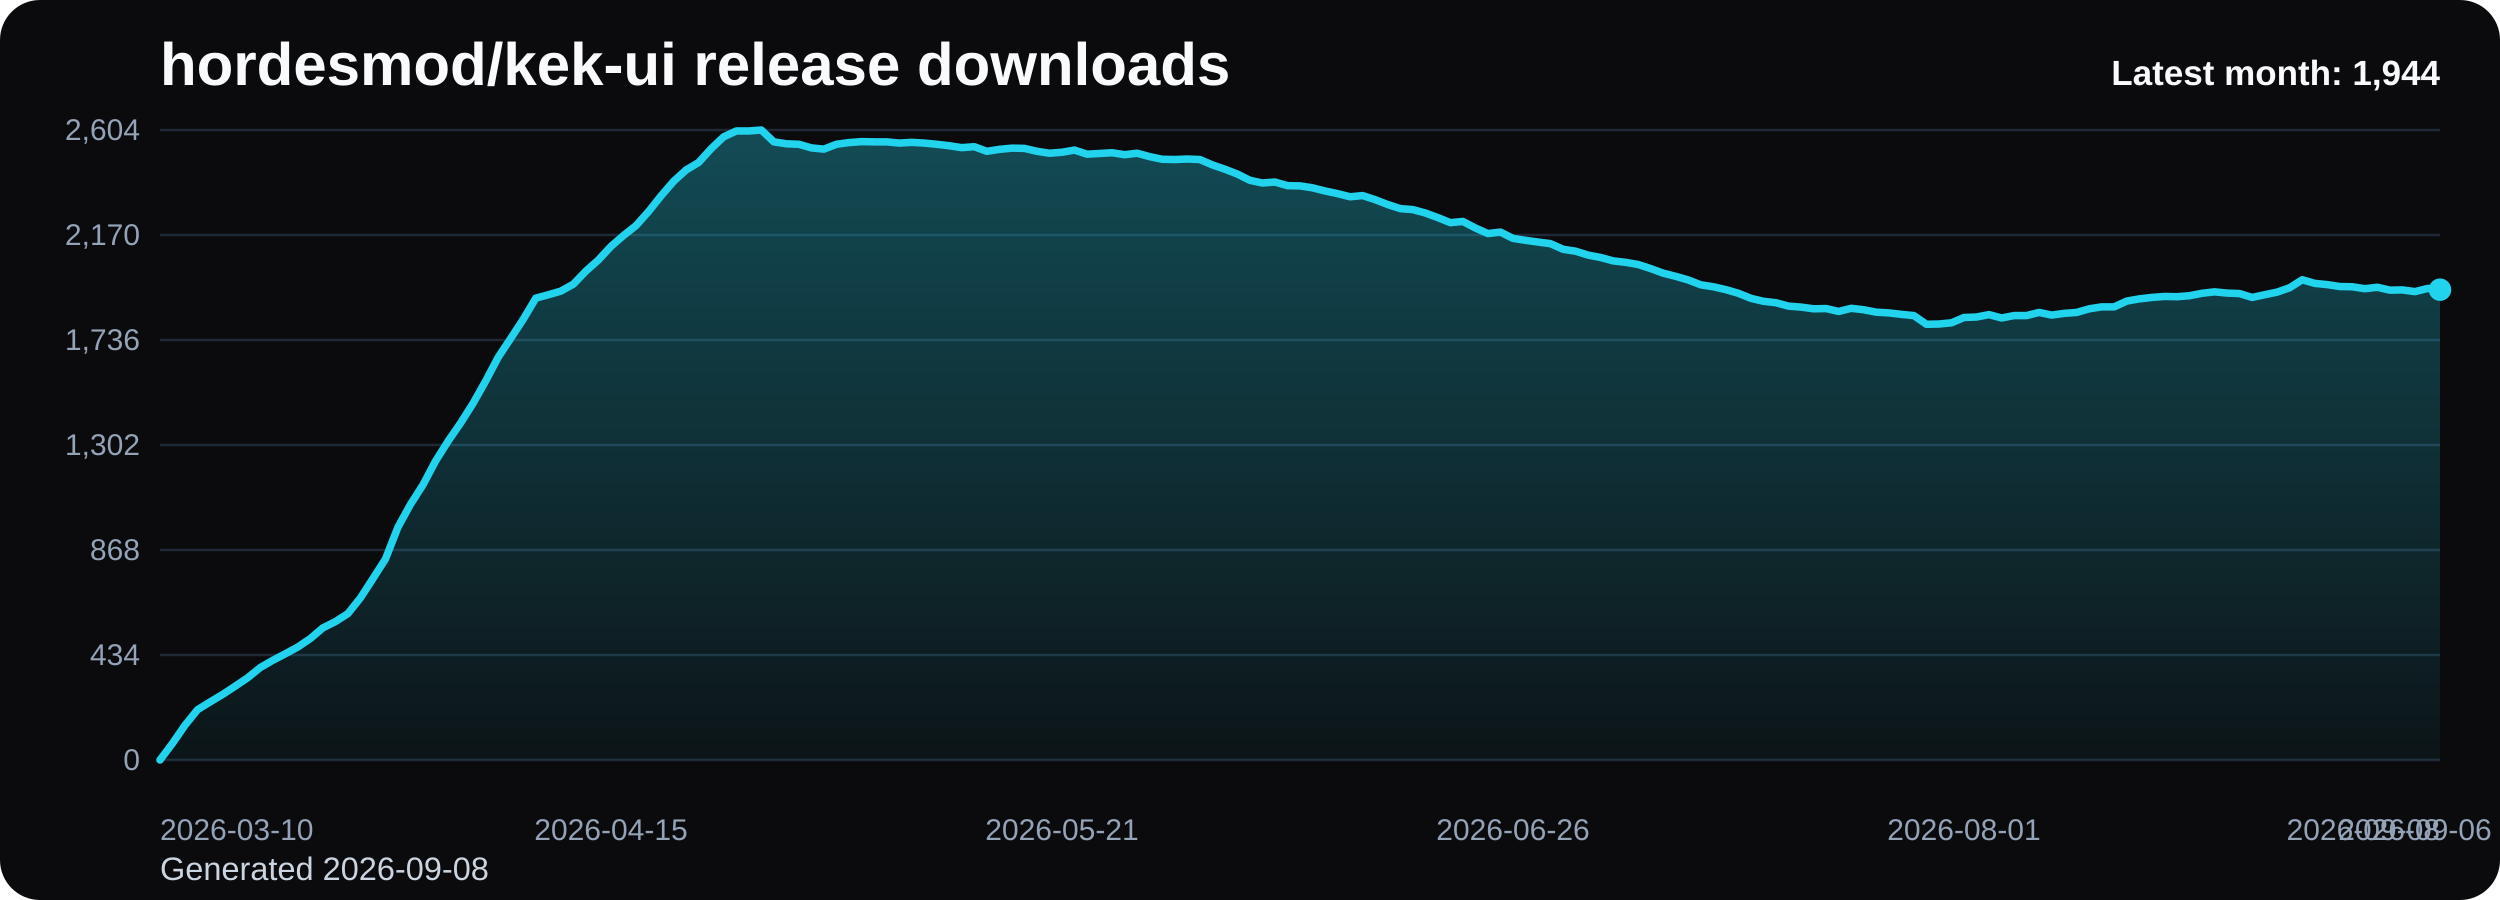
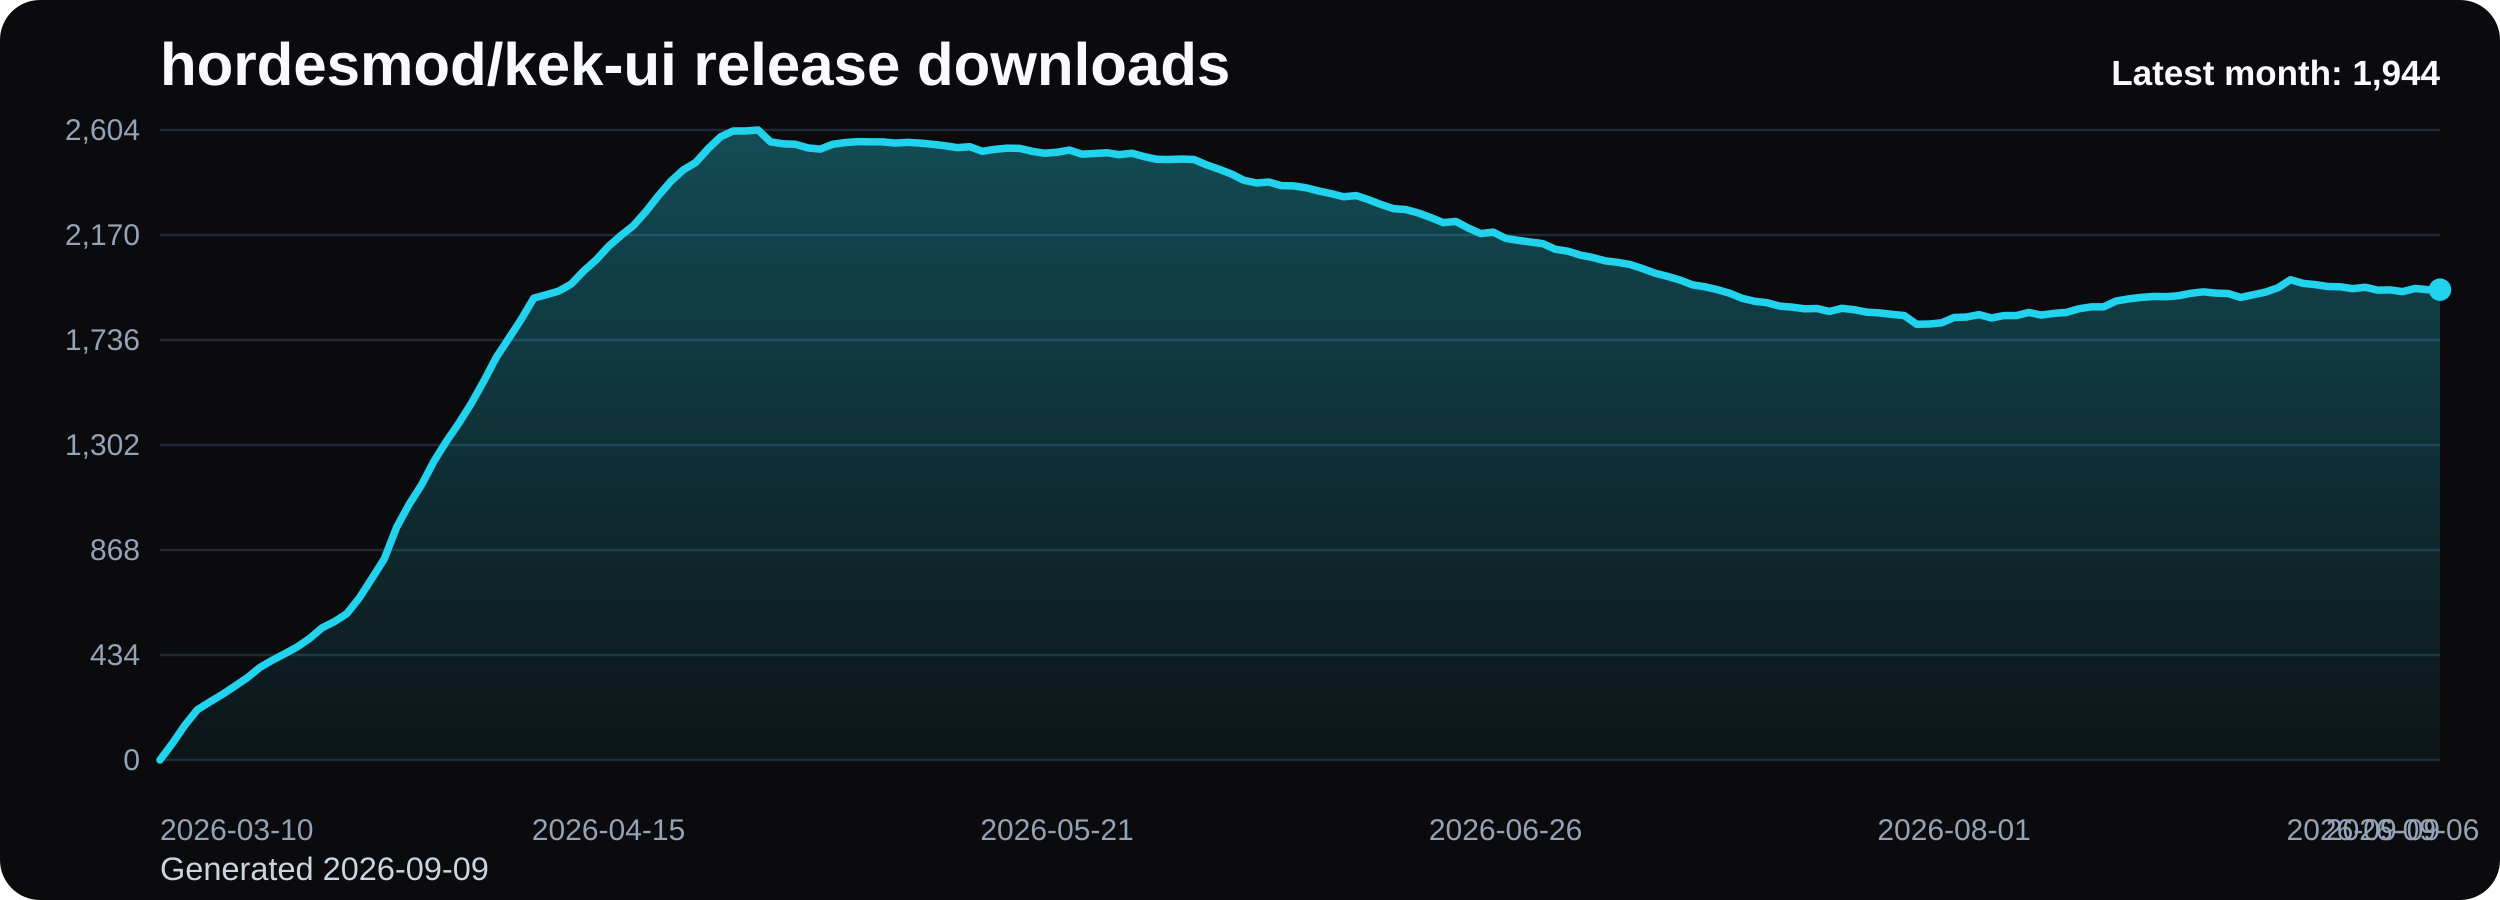
<svg xmlns="http://www.w3.org/2000/svg" viewBox="0 0 1000 360" role="img" aria-label="hordesmod/kek-ui release downloads chart">
  <defs>
    <linearGradient id="fill-monthly-black" x1="0" y1="0" x2="0" y2="1">
      <stop offset="0%" stop-color="#22d3ee" stop-opacity="0.32" />
      <stop offset="100%" stop-color="#22d3ee" stop-opacity="0.05" />
    </linearGradient>
    <style>
      .bg { fill: #0b0b0d; }
      .title { font: 700 24px Arial, sans-serif; fill: #f8fafc; }
      .sub { font: 400 13px Arial, sans-serif; fill: #cbd5e1; }
      .grid { stroke: #1f2937; stroke-width: 1; }
      .axis { font: 400 12px Arial, sans-serif; fill: #94a3b8; }
      .line { fill: none; stroke: #22d3ee; stroke-width: 3; stroke-linecap: round; stroke-linejoin: round; }
      .dot { fill: #22d3ee; }
      .value { font: 600 11px Arial, sans-serif; fill: #cbd5e1; }
      .latest { font: 700 14px Arial, sans-serif; fill: #f8fafc; }
    </style>
  </defs>
  <rect class="bg" x="0" y="0" width="1000" height="360" rx="16" />
  <text class="title" x="64" y="34">hordesmod/kek-ui release downloads</text>
-   <text class="sub" x="64" y="352">Generated 2026-09-08</text>
+   <text class="sub" x="64" y="352">Generated 2026-09-09</text>
  <line x1="64" y1="52.00" x2="976" y2="52.00" class="grid" />
  <text x="56" y="56.00" text-anchor="end" class="axis">2,604</text>
  <line x1="64" y1="94.00" x2="976" y2="94.00" class="grid" />
  <text x="56" y="98.00" text-anchor="end" class="axis">2,170</text>
  <line x1="64" y1="136.00" x2="976" y2="136.00" class="grid" />
  <text x="56" y="140.00" text-anchor="end" class="axis">1,736</text>
  <line x1="64" y1="178.00" x2="976" y2="178.00" class="grid" />
  <text x="56" y="182.00" text-anchor="end" class="axis">1,302</text>
  <line x1="64" y1="220.00" x2="976" y2="220.00" class="grid" />
  <text x="56" y="224.00" text-anchor="end" class="axis">868</text>
  <line x1="64" y1="262.00" x2="976" y2="262.00" class="grid" />
  <text x="56" y="266.00" text-anchor="end" class="axis">434</text>
  <line x1="64" y1="304.00" x2="976" y2="304.00" class="grid" />
  <text x="56" y="308.00" text-anchor="end" class="axis">0</text>
-   <path d="M 64.00 304 L 64.00 304.00 L 69.01 297.32 L 74.02 290.06 L 79.03 283.87 L 84.04 280.77 L 89.05 277.77 L 94.07 274.48 L 99.08 271.10 L 104.09 267.03 L 109.10 264.13 L 114.11 261.52 L 119.12 258.81 L 124.13 255.42 L 129.14 251.16 L 134.15 248.65 L 139.16 245.45 L 144.18 239.16 L 149.19 231.42 L 154.20 223.58 L 159.21 210.81 L 164.22 201.71 L 169.23 193.87 L 174.24 184.39 L 179.25 176.45 L 184.26 169.19 L 189.27 161.26 L 194.29 152.35 L 199.30 142.87 L 204.31 135.32 L 209.32 127.68 L 214.33 119.26 L 219.34 117.90 L 224.35 116.45 L 229.36 113.65 L 234.37 108.42 L 239.38 103.97 L 244.40 98.55 L 249.41 94.19 L 254.42 90.23 L 259.43 84.61 L 264.44 78.32 L 269.45 72.52 L 274.46 67.97 L 279.47 64.97 L 284.48 59.45 L 289.49 54.71 L 294.51 52.39 L 299.52 52.39 L 304.53 52.00 L 309.54 56.74 L 314.55 57.52 L 319.56 57.71 L 324.57 59.16 L 329.58 59.65 L 334.59 57.71 L 339.60 57.03 L 344.62 56.65 L 349.63 56.74 L 354.64 56.74 L 359.65 57.23 L 364.66 56.94 L 369.67 57.23 L 374.68 57.71 L 379.69 58.29 L 384.70 59.06 L 389.71 58.68 L 394.73 60.52 L 399.74 59.74 L 404.75 59.26 L 409.76 59.35 L 414.77 60.52 L 419.78 61.29 L 424.79 60.90 L 429.80 60.03 L 434.81 61.68 L 439.82 61.39 L 444.84 61.10 L 449.85 61.87 L 454.86 61.29 L 459.87 62.65 L 464.88 63.71 L 469.89 63.81 L 474.90 63.61 L 479.91 63.81 L 484.92 65.94 L 489.93 67.68 L 494.95 69.61 L 499.96 72.13 L 504.97 73.19 L 509.98 72.81 L 514.99 74.26 L 520.00 74.35 L 525.01 75.13 L 530.02 76.39 L 535.03 77.45 L 540.04 78.71 L 545.05 78.23 L 550.07 79.87 L 555.08 81.81 L 560.09 83.45 L 565.10 83.84 L 570.11 85.19 L 575.12 87.03 L 580.13 89.06 L 585.14 88.58 L 590.15 91.19 L 595.16 93.42 L 600.18 92.84 L 605.19 95.35 L 610.20 96.13 L 615.21 96.81 L 620.22 97.48 L 625.23 99.71 L 630.24 100.48 L 635.25 102.03 L 640.26 103.00 L 645.27 104.35 L 650.29 104.94 L 655.30 105.81 L 660.31 107.45 L 665.32 109.29 L 670.33 110.55 L 675.34 112.00 L 680.35 113.94 L 685.36 114.71 L 690.37 115.87 L 695.38 117.32 L 700.40 119.35 L 705.41 120.52 L 710.42 121.10 L 715.43 122.45 L 720.44 122.84 L 725.45 123.52 L 730.46 123.42 L 735.47 124.58 L 740.48 123.32 L 745.49 123.90 L 750.51 124.87 L 755.52 125.16 L 760.53 125.74 L 765.54 126.23 L 770.55 129.71 L 775.56 129.61 L 780.57 129.13 L 785.58 127.00 L 790.59 126.81 L 795.60 125.84 L 800.62 127.19 L 805.63 126.23 L 810.64 126.23 L 815.65 124.97 L 820.66 126.03 L 825.67 125.35 L 830.68 124.97 L 835.69 123.52 L 840.70 122.74 L 845.71 122.74 L 850.73 120.42 L 855.74 119.55 L 860.75 118.97 L 865.76 118.58 L 870.77 118.68 L 875.78 118.29 L 880.79 117.32 L 885.80 116.74 L 890.81 117.23 L 895.82 117.42 L 900.84 118.97 L 905.85 117.90 L 910.86 116.84 L 915.87 115.10 L 920.88 111.90 L 925.89 113.35 L 930.90 113.84 L 935.91 114.61 L 940.92 114.71 L 945.93 115.48 L 950.95 114.90 L 955.96 116.06 L 960.97 115.97 L 965.98 116.65 L 970.99 115.39 L 976.00 115.87 L 976.00 304 Z" fill="url(#fill-monthly-black)" />
-   <polyline class="line" points="64.00,304.00 69.01,297.32 74.02,290.06 79.03,283.87 84.04,280.77 89.05,277.77 94.07,274.48 99.08,271.10 104.09,267.03 109.10,264.13 114.11,261.52 119.12,258.81 124.13,255.42 129.14,251.16 134.15,248.65 139.16,245.45 144.18,239.16 149.19,231.42 154.20,223.58 159.21,210.81 164.22,201.71 169.23,193.87 174.24,184.39 179.25,176.45 184.26,169.19 189.27,161.26 194.29,152.35 199.30,142.87 204.31,135.32 209.32,127.68 214.33,119.26 219.34,117.90 224.35,116.45 229.36,113.65 234.37,108.42 239.38,103.97 244.40,98.55 249.41,94.19 254.42,90.23 259.43,84.61 264.44,78.32 269.45,72.52 274.46,67.97 279.47,64.97 284.48,59.45 289.49,54.71 294.51,52.39 299.52,52.39 304.53,52.00 309.54,56.74 314.55,57.52 319.56,57.71 324.57,59.16 329.58,59.65 334.59,57.71 339.60,57.03 344.62,56.65 349.63,56.74 354.64,56.74 359.65,57.23 364.66,56.94 369.67,57.23 374.68,57.71 379.69,58.29 384.70,59.06 389.71,58.68 394.73,60.52 399.74,59.74 404.75,59.26 409.76,59.35 414.77,60.52 419.78,61.29 424.79,60.90 429.80,60.03 434.81,61.68 439.82,61.39 444.84,61.10 449.85,61.87 454.86,61.29 459.87,62.65 464.88,63.71 469.89,63.81 474.90,63.61 479.91,63.81 484.92,65.94 489.93,67.68 494.95,69.61 499.96,72.13 504.97,73.19 509.98,72.81 514.99,74.26 520.00,74.35 525.01,75.13 530.02,76.39 535.03,77.45 540.04,78.71 545.05,78.23 550.07,79.87 555.08,81.81 560.09,83.45 565.10,83.84 570.11,85.19 575.12,87.03 580.13,89.06 585.14,88.58 590.15,91.19 595.16,93.42 600.18,92.84 605.19,95.35 610.20,96.13 615.21,96.81 620.22,97.48 625.23,99.71 630.24,100.48 635.25,102.03 640.26,103.00 645.27,104.35 650.29,104.94 655.30,105.81 660.31,107.45 665.32,109.29 670.33,110.55 675.34,112.00 680.35,113.94 685.36,114.71 690.37,115.87 695.38,117.32 700.40,119.35 705.41,120.52 710.42,121.10 715.43,122.45 720.44,122.84 725.45,123.52 730.46,123.42 735.47,124.58 740.48,123.32 745.49,123.90 750.51,124.87 755.52,125.16 760.53,125.74 765.54,126.23 770.55,129.71 775.56,129.61 780.57,129.13 785.58,127.00 790.59,126.81 795.60,125.84 800.62,127.19 805.63,126.23 810.64,126.23 815.65,124.97 820.66,126.03 825.67,125.35 830.68,124.97 835.69,123.52 840.70,122.74 845.71,122.74 850.73,120.42 855.74,119.55 860.75,118.97 865.76,118.58 870.77,118.68 875.78,118.29 880.79,117.32 885.80,116.74 890.81,117.23 895.82,117.42 900.84,118.97 905.85,117.90 910.86,116.84 915.87,115.10 920.88,111.90 925.89,113.35 930.90,113.84 935.91,114.61 940.92,114.71 945.93,115.48 950.95,114.90 955.96,116.06 960.97,115.97 965.98,116.65 970.99,115.39 976.00,115.87" />
+   <path d="M 64.00 304 L 64.00 304.00 L 68.98 297.32 L 73.97 290.06 L 78.95 283.87 L 83.93 280.77 L 88.92 277.77 L 93.90 274.48 L 98.89 271.10 L 103.87 267.03 L 108.85 264.13 L 113.84 261.52 L 118.82 258.81 L 123.80 255.42 L 128.79 251.16 L 133.77 248.65 L 138.75 245.45 L 143.74 239.16 L 148.72 231.42 L 153.70 223.58 L 158.69 210.81 L 163.67 201.71 L 168.66 193.87 L 173.64 184.39 L 178.62 176.45 L 183.61 169.19 L 188.59 161.26 L 193.57 152.35 L 198.56 142.87 L 203.54 135.32 L 208.52 127.68 L 213.51 119.26 L 218.49 117.90 L 223.48 116.45 L 228.46 113.65 L 233.44 108.42 L 238.43 103.97 L 243.41 98.55 L 248.39 94.19 L 253.38 90.23 L 258.36 84.61 L 263.34 78.32 L 268.33 72.52 L 273.31 67.97 L 278.30 64.97 L 283.28 59.45 L 288.26 54.71 L 293.25 52.39 L 298.23 52.39 L 303.21 52.00 L 308.20 56.74 L 313.18 57.52 L 318.16 57.71 L 323.15 59.16 L 328.13 59.65 L 333.11 57.71 L 338.10 57.03 L 343.08 56.65 L 348.07 56.74 L 353.05 56.74 L 358.03 57.23 L 363.02 56.94 L 368.00 57.23 L 372.98 57.71 L 377.97 58.29 L 382.95 59.06 L 387.93 58.68 L 392.92 60.52 L 397.90 59.74 L 402.89 59.26 L 407.87 59.35 L 412.85 60.52 L 417.84 61.29 L 422.82 60.90 L 427.80 60.03 L 432.79 61.68 L 437.77 61.39 L 442.75 61.10 L 447.74 61.87 L 452.72 61.29 L 457.70 62.65 L 462.69 63.71 L 467.67 63.81 L 472.66 63.61 L 477.64 63.81 L 482.62 65.94 L 487.61 67.68 L 492.59 69.61 L 497.57 72.13 L 502.56 73.19 L 507.54 72.81 L 512.52 74.26 L 517.51 74.35 L 522.49 75.13 L 527.48 76.39 L 532.46 77.45 L 537.44 78.71 L 542.43 78.23 L 547.41 79.87 L 552.39 81.81 L 557.38 83.45 L 562.36 83.84 L 567.34 85.19 L 572.33 87.03 L 577.31 89.06 L 582.30 88.58 L 587.28 91.19 L 592.26 93.42 L 597.25 92.84 L 602.23 95.35 L 607.21 96.13 L 612.20 96.81 L 617.18 97.48 L 622.16 99.71 L 627.15 100.48 L 632.13 102.03 L 637.11 103.00 L 642.10 104.35 L 647.08 104.94 L 652.07 105.81 L 657.05 107.45 L 662.03 109.29 L 667.02 110.55 L 672.00 112.00 L 676.98 113.94 L 681.97 114.71 L 686.95 115.87 L 691.93 117.32 L 696.92 119.35 L 701.90 120.52 L 706.89 121.10 L 711.87 122.45 L 716.85 122.84 L 721.84 123.52 L 726.82 123.42 L 731.80 124.58 L 736.79 123.32 L 741.77 123.90 L 746.75 124.87 L 751.74 125.16 L 756.72 125.74 L 761.70 126.23 L 766.69 129.71 L 771.67 129.61 L 776.66 129.13 L 781.64 127.00 L 786.62 126.81 L 791.61 125.84 L 796.59 127.19 L 801.57 126.23 L 806.56 126.23 L 811.54 124.97 L 816.52 126.03 L 821.51 125.35 L 826.49 124.97 L 831.48 123.52 L 836.46 122.74 L 841.44 122.74 L 846.43 120.42 L 851.41 119.55 L 856.39 118.97 L 861.38 118.58 L 866.36 118.68 L 871.34 118.29 L 876.33 117.32 L 881.31 116.74 L 886.30 117.23 L 891.28 117.42 L 896.26 118.97 L 901.25 117.90 L 906.23 116.84 L 911.21 115.10 L 916.20 111.90 L 921.18 113.35 L 926.16 113.84 L 931.15 114.61 L 936.13 114.71 L 941.11 115.48 L 946.10 114.90 L 951.08 116.06 L 956.07 115.97 L 961.05 116.65 L 966.03 115.39 L 971.02 115.87 L 976.00 115.87 L 976.00 304 Z" fill="url(#fill-monthly-black)" />
+   <polyline class="line" points="64.00,304.00 68.98,297.32 73.97,290.06 78.95,283.87 83.93,280.77 88.92,277.77 93.90,274.48 98.89,271.10 103.87,267.03 108.85,264.13 113.84,261.52 118.82,258.81 123.80,255.42 128.79,251.16 133.77,248.65 138.75,245.45 143.74,239.16 148.72,231.42 153.70,223.58 158.69,210.81 163.67,201.71 168.66,193.87 173.64,184.39 178.62,176.45 183.61,169.19 188.59,161.26 193.57,152.35 198.56,142.87 203.54,135.32 208.52,127.68 213.51,119.26 218.49,117.90 223.48,116.45 228.46,113.65 233.44,108.42 238.43,103.97 243.41,98.55 248.39,94.19 253.38,90.23 258.36,84.61 263.34,78.32 268.33,72.52 273.31,67.97 278.30,64.97 283.28,59.45 288.26,54.71 293.25,52.39 298.23,52.39 303.21,52.00 308.20,56.74 313.18,57.52 318.16,57.71 323.15,59.16 328.13,59.65 333.11,57.71 338.10,57.03 343.08,56.65 348.07,56.74 353.05,56.74 358.03,57.23 363.02,56.94 368.00,57.23 372.98,57.71 377.97,58.29 382.95,59.06 387.93,58.68 392.92,60.52 397.90,59.74 402.89,59.26 407.87,59.35 412.85,60.52 417.84,61.29 422.82,60.90 427.80,60.03 432.79,61.68 437.77,61.39 442.75,61.10 447.74,61.87 452.72,61.29 457.70,62.65 462.69,63.71 467.67,63.81 472.66,63.61 477.64,63.81 482.62,65.94 487.61,67.68 492.59,69.61 497.57,72.13 502.56,73.19 507.54,72.81 512.52,74.26 517.51,74.35 522.49,75.13 527.48,76.39 532.46,77.45 537.44,78.71 542.43,78.23 547.41,79.87 552.39,81.81 557.38,83.45 562.36,83.84 567.34,85.19 572.33,87.03 577.31,89.06 582.30,88.58 587.28,91.19 592.26,93.42 597.25,92.84 602.23,95.35 607.21,96.13 612.20,96.81 617.18,97.48 622.16,99.71 627.15,100.48 632.13,102.03 637.11,103.00 642.10,104.35 647.08,104.94 652.07,105.81 657.05,107.45 662.03,109.29 667.02,110.55 672.00,112.00 676.98,113.94 681.97,114.71 686.95,115.87 691.93,117.32 696.92,119.35 701.90,120.52 706.89,121.10 711.87,122.45 716.85,122.84 721.84,123.52 726.82,123.42 731.80,124.58 736.79,123.32 741.77,123.90 746.75,124.87 751.74,125.16 756.72,125.74 761.70,126.23 766.69,129.71 771.67,129.61 776.66,129.13 781.64,127.00 786.62,126.81 791.61,125.84 796.59,127.19 801.57,126.23 806.56,126.23 811.54,124.97 816.52,126.03 821.51,125.35 826.49,124.97 831.48,123.52 836.46,122.74 841.44,122.74 846.43,120.42 851.41,119.55 856.39,118.97 861.38,118.58 866.36,118.68 871.34,118.29 876.33,117.32 881.31,116.74 886.30,117.23 891.28,117.42 896.26,118.97 901.25,117.90 906.23,116.84 911.21,115.10 916.20,111.90 921.18,113.35 926.16,113.84 931.15,114.61 936.13,114.71 941.11,115.48 946.10,114.90 951.08,116.06 956.07,115.97 961.05,116.65 966.03,115.39 971.02,115.87 976.00,115.87" />
  <circle class="dot" cx="976.00" cy="115.87" r="4.5" />
  <text class="axis" x="64.00" y="336" text-anchor="start">2026-03-10</text>
-   <text class="axis" x="244.40" y="336" text-anchor="middle">2026-04-15</text>
-   <text class="axis" x="424.79" y="336" text-anchor="middle">2026-05-21</text>
-   <text class="axis" x="605.19" y="336" text-anchor="middle">2026-06-26</text>
-   <text class="axis" x="785.58" y="336" text-anchor="middle">2026-08-01</text>
-   <text class="axis" x="965.98" y="336" text-anchor="middle">2026-09-06</text>
-   <text class="axis" x="976.00" y="336" text-anchor="end">2026-09-08</text>
+   <text class="axis" x="243.41" y="336" text-anchor="middle">2026-04-15</text>
+   <text class="axis" x="422.82" y="336" text-anchor="middle">2026-05-21</text>
+   <text class="axis" x="602.23" y="336" text-anchor="middle">2026-06-26</text>
+   <text class="axis" x="781.64" y="336" text-anchor="middle">2026-08-01</text>
+   <text class="axis" x="961.05" y="336" text-anchor="middle">2026-09-06</text>
+   <text class="axis" x="976.00" y="336" text-anchor="end">2026-09-09</text>
  <text class="latest" x="976" y="34" text-anchor="end">Latest month: 1,944</text>
</svg>
